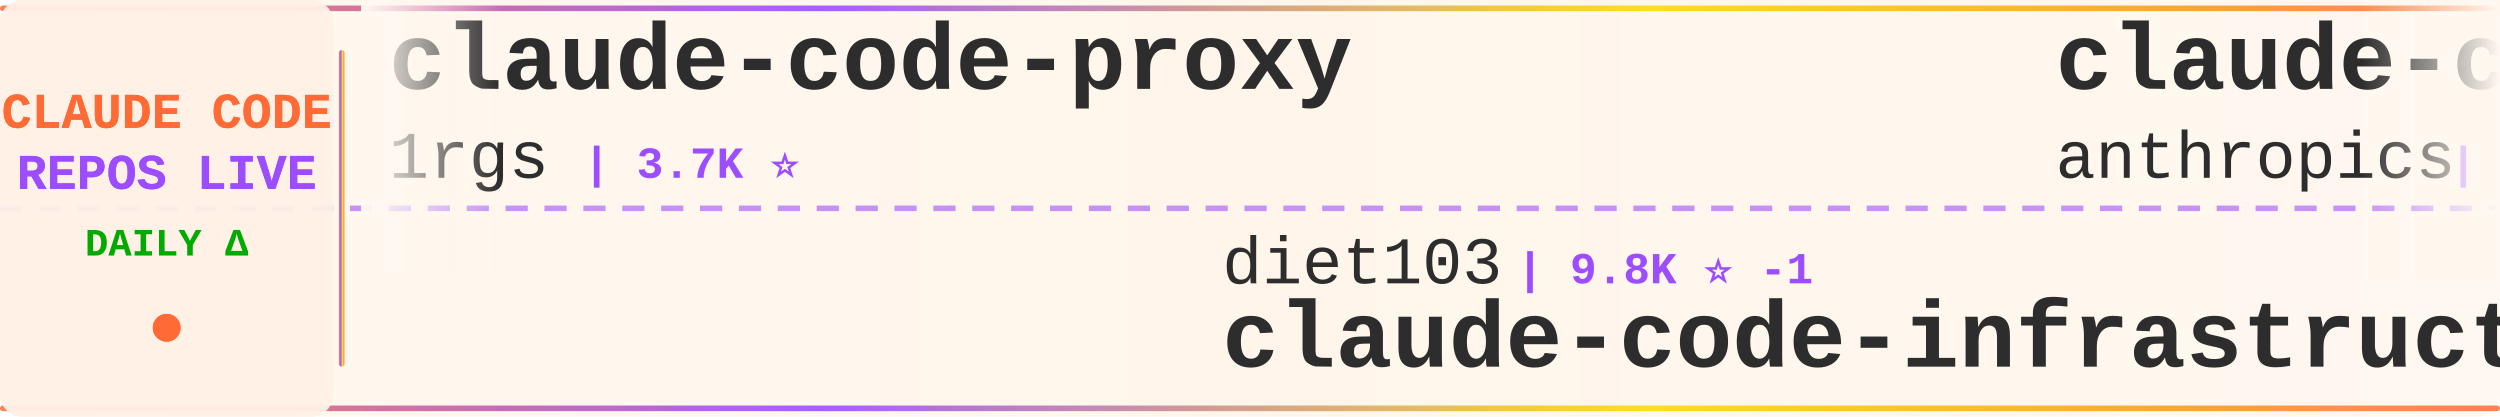
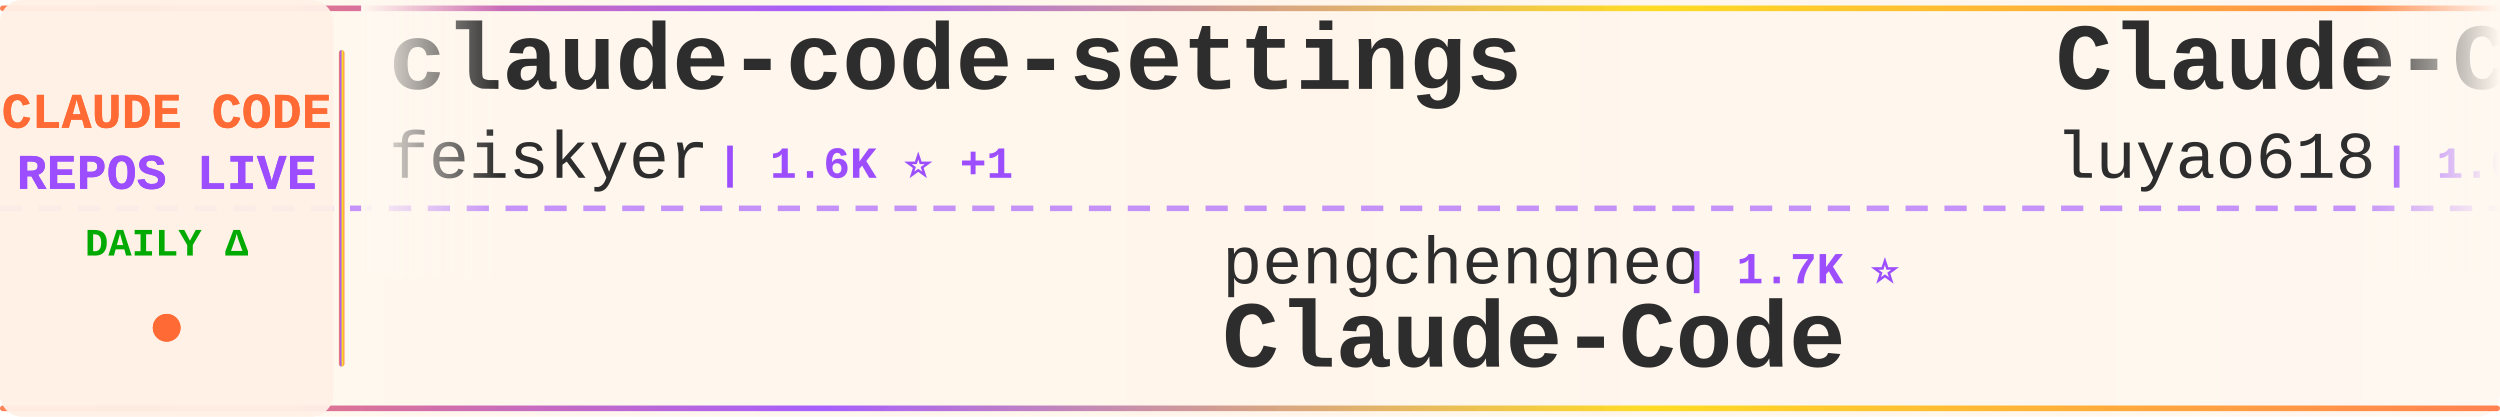
<svg xmlns="http://www.w3.org/2000/svg" width="900" height="150">
  <defs>
    <linearGradient id="tickerBg" x1="0%" y1="0%" x2="100%" y2="0%">
      <stop offset="0%" style="stop-color:#fff8f0;stop-opacity:0.98" />
      <stop offset="50%" style="stop-color:#fff5eb;stop-opacity:1" />
      <stop offset="100%" style="stop-color:#fff8f0;stop-opacity:0.98" />
    </linearGradient>
    <linearGradient id="borderGrad" x1="0%" y1="0%" x2="100%" y2="0%">
      <stop offset="0%" style="stop-color:#FF6B35;stop-opacity:0.85">
        <animate attributeName="stop-opacity" values="0.85;1;0.85" dur="2s" repeatCount="indefinite" />
      </stop>
      <stop offset="33%" style="stop-color:#9C4EFF;stop-opacity:0.9">
        <animate attributeName="stop-opacity" values="0.9;1;0.9" dur="2.2s" repeatCount="indefinite" />
      </stop>
      <stop offset="66%" style="stop-color:#FFD700;stop-opacity:0.85">
        <animate attributeName="stop-opacity" values="0.85;1;0.85" dur="1.8s" repeatCount="indefinite" />
      </stop>
      <stop offset="100%" style="stop-color:#FF6B35;stop-opacity:0.85">
        <animate attributeName="stop-opacity" values="0.85;1;0.85" dur="2s" repeatCount="indefinite" />
      </stop>
    </linearGradient>
    <filter id="textGlow">
      <feGaussianBlur stdDeviation="0.15" result="coloredBlur" />
      <feMerge>
        <feMergeNode in="coloredBlur" />
        <feMergeNode in="SourceGraphic" />
      </feMerge>
    </filter>
    <filter id="metricGlow">
      <feGaussianBlur stdDeviation="0.2" result="coloredBlur" />
      <feMerge>
        <feMergeNode in="coloredBlur" />
        <feMergeNode in="SourceGraphic" />
      </feMerge>
    </filter>
    <linearGradient id="leftFade" x1="0%" y1="0%" x2="100%" y2="0%">
      <stop offset="0%" style="stop-color:#fff8f0;stop-opacity:1" />
      <stop offset="100%" style="stop-color:#fff8f0;stop-opacity:0" />
    </linearGradient>
    <linearGradient id="rightFade" x1="0%" y1="0%" x2="100%" y2="0%">
      <stop offset="0%" style="stop-color:#fff8f0;stop-opacity:0" />
      <stop offset="100%" style="stop-color:#fff8f0;stop-opacity:1" />
    </linearGradient>
  </defs>
  <rect width="900" height="150" fill="url(#tickerBg)" rx="8" />
  <rect x="0" y="2" width="900" height="2" fill="url(#borderGrad)" rx="1" />
  <rect x="0" y="146" width="900" height="2" fill="url(#borderGrad)" rx="1" />
  <line x1="0" y1="75" x2="900" y2="75" stroke="#9C4EFF" stroke-width="2" stroke-dasharray="8 6" opacity="0.6" />
  <rect x="0" y="0" width="120" height="150" fill="#fff0e6" opacity="0.95" rx="8" />
  <text x="60" y="46" font-family="'Courier New', monospace" font-size="18" font-weight="bold" fill="#FF6B35" text-anchor="middle" filter="url(#textGlow)">
    CLAUDE CODE
  </text>
  <text x="60" y="68" font-family="'Courier New', monospace" font-size="18" font-weight="bold" fill="#9C4EFF" text-anchor="middle" filter="url(#textGlow)">
    REPOS LIVE
  </text>
  <text x="60" y="92" font-family="'Courier New', monospace" font-size="14" font-weight="bold" fill="#00aa00" text-anchor="middle">
    DAILY Δ
  </text>
  <circle cx="60" cy="118" r="5" fill="#FF6B35" filter="url(#metricGlow)">
    <animate attributeName="r" values="4;6;4" dur="1.5s" repeatCount="indefinite" />
    <animate attributeName="opacity" values="0.6;1;0.6" dur="1.5s" repeatCount="indefinite" />
  </circle>
  <rect x="122" y="18" width="2" height="114" fill="url(#borderGrad)" rx="1" />
  <clipPath id="tickerClip">
    <rect x="130" y="0" width="770" height="150" />
  </clipPath>
  <g clip-path="url(#tickerClip)">
    <g id="tickerItems">
      <animateTransform attributeName="transform" attributeType="XML" type="translate" from="0 0" to="-3000 0" dur="54s" repeatCount="indefinite" />
      <g transform="translate(0, 0)">
-         <text x="140" y="32" font-family="'Courier New', monospace" font-size="34" font-weight="bold" fill="#2d2d2d">claude-code-proxy</text>
-         <text x="140" y="64" font-family="'Courier New', monospace" font-size="24" font-weight="normal" fill="#2d2d2d" opacity="1.0">1rgs</text>
-         <text x="210" y="64" font-family="'Courier New', monospace" font-size="16" font-weight="bold" fill="#9C4EFF"> | 3.7K ⭐</text>
+         <text x="140" y="32" font-family="'Courier New', monospace" font-size="34" font-weight="bold" fill="#2d2d2d">claude-code-settings</text>
+         <text x="140" y="64" font-family="'Courier New', monospace" font-size="24" font-weight="normal" fill="#2d2d2d" opacity="1.0">feiskyer</text>
+         <text x="258" y="64" font-family="'Courier New', monospace" font-size="16" font-weight="bold" fill="#9C4EFF"> | 1.6K ⭐ +1</text>
      </g>
      <g transform="translate(300, 0)">
+         <text x="140" y="102" font-family="'Courier New', monospace" font-size="24" font-weight="normal" fill="#2d2d2d" opacity="1.0">pengchengneo</text>
+         <text x="306" y="102" font-family="'Courier New', monospace" font-size="16" font-weight="bold" fill="#9C4EFF"> | 1.7K ⭐</text>
+         <text x="140" y="132" font-family="'Courier New', monospace" font-size="34" font-weight="bold" fill="#2d2d2d">Claude-Code</text>
+       </g>
+       <g transform="translate(600, 0)">
+         <text x="140" y="32" font-family="'Courier New', monospace" font-size="34" font-weight="bold" fill="#2d2d2d">Claude-Code-Source-Study</text>
+         <text x="140" y="64" font-family="'Courier New', monospace" font-size="24" font-weight="normal" fill="#2d2d2d" opacity="1.0">luyao618</text>
+         <text x="258" y="64" font-family="'Courier New', monospace" font-size="16" font-weight="bold" fill="#9C4EFF"> | 1.6K ⭐</text>
+       </g>
+       <g transform="translate(900, 0)">
+         <text x="140" y="102" font-family="'Courier New', monospace" font-size="24" font-weight="normal" fill="#2d2d2d" opacity="1.0">shareAI-lab</text>
+         <text x="294" y="102" font-family="'Courier New', monospace" font-size="16" font-weight="bold" fill="#9C4EFF"> | 71.3K ⭐ +3</text>
+         <text x="140" y="132" font-family="'Courier New', monospace" font-size="34" font-weight="bold" fill="#2d2d2d">learn-claude-code</text>
+       </g>
+       <g transform="translate(1200, 0)">
+         <text x="140" y="32" font-family="'Courier New', monospace" font-size="34" font-weight="bold" fill="#2d2d2d">ralph-claude-code</text>
+         <text x="140" y="64" font-family="'Courier New', monospace" font-size="24" font-weight="normal" fill="#2d2d2d" opacity="1.0">frankbria</text>
+         <text x="270" y="64" font-family="'Courier New', monospace" font-size="16" font-weight="bold" fill="#9C4EFF"> | 9.5K ⭐</text>
+       </g>
+       <g transform="translate(1500, 0)">
        <text x="140" y="102" font-family="'Courier New', monospace" font-size="24" font-weight="normal" fill="#2d2d2d" opacity="1.0">diet103</text>
-         <text x="246" y="102" font-family="'Courier New', monospace" font-size="16" font-weight="bold" fill="#9C4EFF"> | 9.8K ⭐ -1</text>
+         <text x="246" y="102" font-family="'Courier New', monospace" font-size="16" font-weight="bold" fill="#9C4EFF"> | 9.8K ⭐</text>
        <text x="140" y="132" font-family="'Courier New', monospace" font-size="34" font-weight="bold" fill="#2d2d2d">claude-code-infrastructu...</text>
      </g>
-       <g transform="translate(600, 0)">
-         <text x="140" y="32" font-family="'Courier New', monospace" font-size="34" font-weight="bold" fill="#2d2d2d">claude-code-base-action</text>
-         <text x="140" y="64" font-family="'Courier New', monospace" font-size="24" font-weight="normal" fill="#2d2d2d" opacity="1.0">anthropics</text>
-         <text x="282" y="64" font-family="'Courier New', monospace" font-size="16" font-weight="bold" fill="#9C4EFF"> | 912 ⭐</text>
-       </g>
-       <g transform="translate(900, 0)">
-         <text x="140" y="102" font-family="'Courier New', monospace" font-size="24" font-weight="normal" fill="#2d2d2d" opacity="1.0">ghuntley</text>
-         <text x="258" y="102" font-family="'Courier New', monospace" font-size="16" font-weight="bold" fill="#9C4EFF"> | 987 ⭐</text>
-         <text x="140" y="132" font-family="'Courier New', monospace" font-size="34" font-weight="bold" fill="#2d2d2d">claude-code-source-code-...</text>
-       </g>
-       <g transform="translate(1200, 0)">
-         <text x="140" y="32" font-family="'Courier New', monospace" font-size="34" font-weight="bold" fill="#2d2d2d">ECC</text>
-         <text x="140" y="64" font-family="'Courier New', monospace" font-size="24" font-weight="normal" fill="#2d2d2d" opacity="1.0">affaan-m</text>
-         <text x="258" y="64" font-family="'Courier New', monospace" font-size="16" font-weight="bold" fill="#9C4EFF"> | 230.6K ⭐ +36</text>
-       </g>
-       <g transform="translate(1500, 0)">
-         <text x="140" y="102" font-family="'Courier New', monospace" font-size="24" font-weight="normal" fill="#2d2d2d" opacity="1.0">luongnv89</text>
-         <text x="270" y="102" font-family="'Courier New', monospace" font-size="16" font-weight="bold" fill="#9C4EFF"> | 39.9K ⭐ +39.9K</text>
-         <text x="140" y="132" font-family="'Courier New', monospace" font-size="34" font-weight="bold" fill="#2d2d2d">claude-howto</text>
-       </g>
      <g transform="translate(1800, 0)">
-         <text x="140" y="32" font-family="'Courier New', monospace" font-size="34" font-weight="bold" fill="#2d2d2d">claude-code-ultimate-gui...</text>
-         <text x="140" y="64" font-family="'Courier New', monospace" font-size="24" font-weight="normal" fill="#2d2d2d" opacity="1.0">FlorianBruniaux</text>
-         <text x="342" y="64" font-family="'Courier New', monospace" font-size="16" font-weight="bold" fill="#9C4EFF"> | 5.5K ⭐ +2</text>
+         <text x="140" y="32" font-family="'Courier New', monospace" font-size="34" font-weight="bold" fill="#2d2d2d">claude-code-source</text>
+         <text x="140" y="64" font-family="'Courier New', monospace" font-size="24" font-weight="normal" fill="#2d2d2d" opacity="1.0">AprilNEA</text>
+         <text x="258" y="64" font-family="'Courier New', monospace" font-size="16" font-weight="bold" fill="#9C4EFF"> | 392 ⭐</text>
      </g>
      <g transform="translate(2100, 0)">
-         <text x="140" y="102" font-family="'Courier New', monospace" font-size="24" font-weight="normal" fill="#2d2d2d" opacity="1.0">Windy3f3f3f3f</text>
-         <text x="318" y="102" font-family="'Courier New', monospace" font-size="16" font-weight="bold" fill="#9C4EFF"> | 3.2K ⭐</text>
-         <text x="140" y="132" font-family="'Courier New', monospace" font-size="34" font-weight="bold" fill="#2d2d2d">how-claude-code-works</text>
+         <text x="140" y="102" font-family="'Courier New', monospace" font-size="24" font-weight="normal" fill="#2d2d2d" opacity="1.0">affaan-m</text>
+         <text x="258" y="102" font-family="'Courier New', monospace" font-size="16" font-weight="bold" fill="#9C4EFF"> | 230.6K ⭐ +50</text>
+         <text x="140" y="132" font-family="'Courier New', monospace" font-size="34" font-weight="bold" fill="#2d2d2d">ECC</text>
      </g>
      <g transform="translate(2400, 0)">
-         <text x="140" y="32" font-family="'Courier New', monospace" font-size="34" font-weight="bold" fill="#2d2d2d">claude-code-telegram</text>
-         <text x="140" y="64" font-family="'Courier New', monospace" font-size="24" font-weight="normal" fill="#2d2d2d" opacity="1.0">RichardAtCT</text>
-         <text x="294" y="64" font-family="'Courier New', monospace" font-size="16" font-weight="bold" fill="#9C4EFF"> | 2.7K ⭐ +2</text>
+         <text x="140" y="32" font-family="'Courier New', monospace" font-size="34" font-weight="bold" fill="#2d2d2d">everything-claude-code-z...</text>
+         <text x="140" y="64" font-family="'Courier New', monospace" font-size="24" font-weight="normal" fill="#2d2d2d" opacity="1.0">xu-xiang</text>
+         <text x="258" y="64" font-family="'Courier New', monospace" font-size="16" font-weight="bold" fill="#9C4EFF"> | 1.7K ⭐ +1</text>
      </g>
      <g transform="translate(2700, 0)">
-         <text x="140" y="102" font-family="'Courier New', monospace" font-size="24" font-weight="normal" fill="#2d2d2d" opacity="1.0">hangsman</text>
-         <text x="258" y="102" font-family="'Courier New', monospace" font-size="16" font-weight="bold" fill="#9C4EFF"> | 787 ⭐</text>
-         <text x="140" y="132" font-family="'Courier New', monospace" font-size="34" font-weight="bold" fill="#2d2d2d">claude-code-source</text>
+         <text x="140" y="102" font-family="'Courier New', monospace" font-size="24" font-weight="normal" fill="#2d2d2d" opacity="1.0">anthropics</text>
+         <text x="282" y="102" font-family="'Courier New', monospace" font-size="16" font-weight="bold" fill="#9C4EFF"> | 162.1K ⭐ +43</text>
+         <text x="140" y="132" font-family="'Courier New', monospace" font-size="34" font-weight="bold" fill="#2d2d2d">skills</text>
      </g>
      <g transform="translate(3000, 0)">
-         <text x="140" y="32" font-family="'Courier New', monospace" font-size="34" font-weight="bold" fill="#2d2d2d">claude-code-proxy</text>
-         <text x="140" y="64" font-family="'Courier New', monospace" font-size="24" font-weight="normal" fill="#2d2d2d" opacity="1.0">1rgs</text>
-         <text x="210" y="64" font-family="'Courier New', monospace" font-size="16" font-weight="bold" fill="#9C4EFF"> | 3.7K ⭐</text>
+         <text x="140" y="32" font-family="'Courier New', monospace" font-size="34" font-weight="bold" fill="#2d2d2d">claude-code-settings</text>
+         <text x="140" y="64" font-family="'Courier New', monospace" font-size="24" font-weight="normal" fill="#2d2d2d" opacity="1.0">feiskyer</text>
+         <text x="258" y="64" font-family="'Courier New', monospace" font-size="16" font-weight="bold" fill="#9C4EFF"> | 1.6K ⭐ +1</text>
      </g>
      <g transform="translate(3300, 0)">
-         <text x="140" y="102" font-family="'Courier New', monospace" font-size="24" font-weight="normal" fill="#2d2d2d" opacity="1.0">diet103</text>
-         <text x="246" y="102" font-family="'Courier New', monospace" font-size="16" font-weight="bold" fill="#9C4EFF"> | 9.8K ⭐ -1</text>
-         <text x="140" y="132" font-family="'Courier New', monospace" font-size="34" font-weight="bold" fill="#2d2d2d">claude-code-infrastructu...</text>
+         <text x="140" y="102" font-family="'Courier New', monospace" font-size="24" font-weight="normal" fill="#2d2d2d" opacity="1.0">pengchengneo</text>
+         <text x="306" y="102" font-family="'Courier New', monospace" font-size="16" font-weight="bold" fill="#9C4EFF"> | 1.7K ⭐</text>
+         <text x="140" y="132" font-family="'Courier New', monospace" font-size="34" font-weight="bold" fill="#2d2d2d">Claude-Code</text>
      </g>
      <g transform="translate(3600, 0)">
-         <text x="140" y="32" font-family="'Courier New', monospace" font-size="34" font-weight="bold" fill="#2d2d2d">claude-code-base-action</text>
-         <text x="140" y="64" font-family="'Courier New', monospace" font-size="24" font-weight="normal" fill="#2d2d2d" opacity="1.0">anthropics</text>
-         <text x="282" y="64" font-family="'Courier New', monospace" font-size="16" font-weight="bold" fill="#9C4EFF"> | 912 ⭐</text>
+         <text x="140" y="32" font-family="'Courier New', monospace" font-size="34" font-weight="bold" fill="#2d2d2d">Claude-Code-Source-Study</text>
+         <text x="140" y="64" font-family="'Courier New', monospace" font-size="24" font-weight="normal" fill="#2d2d2d" opacity="1.0">luyao618</text>
+         <text x="258" y="64" font-family="'Courier New', monospace" font-size="16" font-weight="bold" fill="#9C4EFF"> | 1.6K ⭐</text>
      </g>
      <g transform="translate(3900, 0)">
-         <text x="140" y="102" font-family="'Courier New', monospace" font-size="24" font-weight="normal" fill="#2d2d2d" opacity="1.0">ghuntley</text>
-         <text x="258" y="102" font-family="'Courier New', monospace" font-size="16" font-weight="bold" fill="#9C4EFF"> | 987 ⭐</text>
-         <text x="140" y="132" font-family="'Courier New', monospace" font-size="34" font-weight="bold" fill="#2d2d2d">claude-code-source-code-...</text>
+         <text x="140" y="102" font-family="'Courier New', monospace" font-size="24" font-weight="normal" fill="#2d2d2d" opacity="1.0">shareAI-lab</text>
+         <text x="294" y="102" font-family="'Courier New', monospace" font-size="16" font-weight="bold" fill="#9C4EFF"> | 71.3K ⭐ +3</text>
+         <text x="140" y="132" font-family="'Courier New', monospace" font-size="34" font-weight="bold" fill="#2d2d2d">learn-claude-code</text>
      </g>
    </g>
  </g>
  <rect x="130" y="0" width="50" height="100" fill="url(#leftFade)" />
  <rect x="850" y="0" width="50" height="100" fill="url(#rightFade)" />
</svg>
